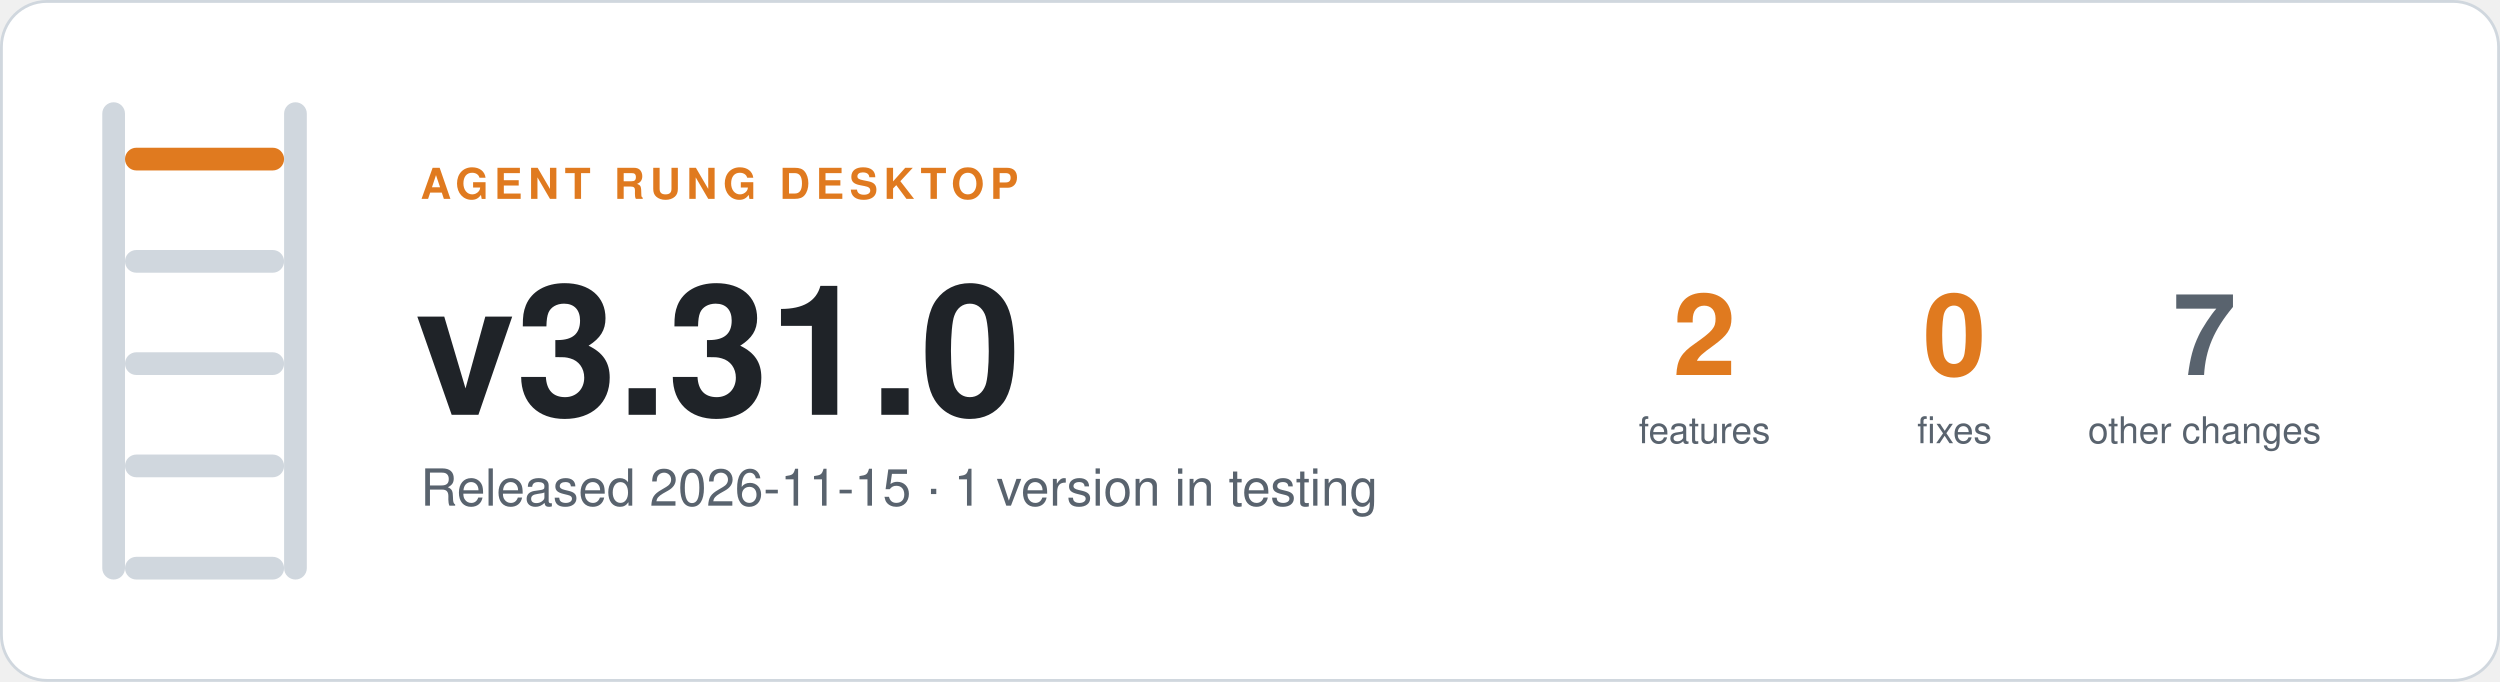
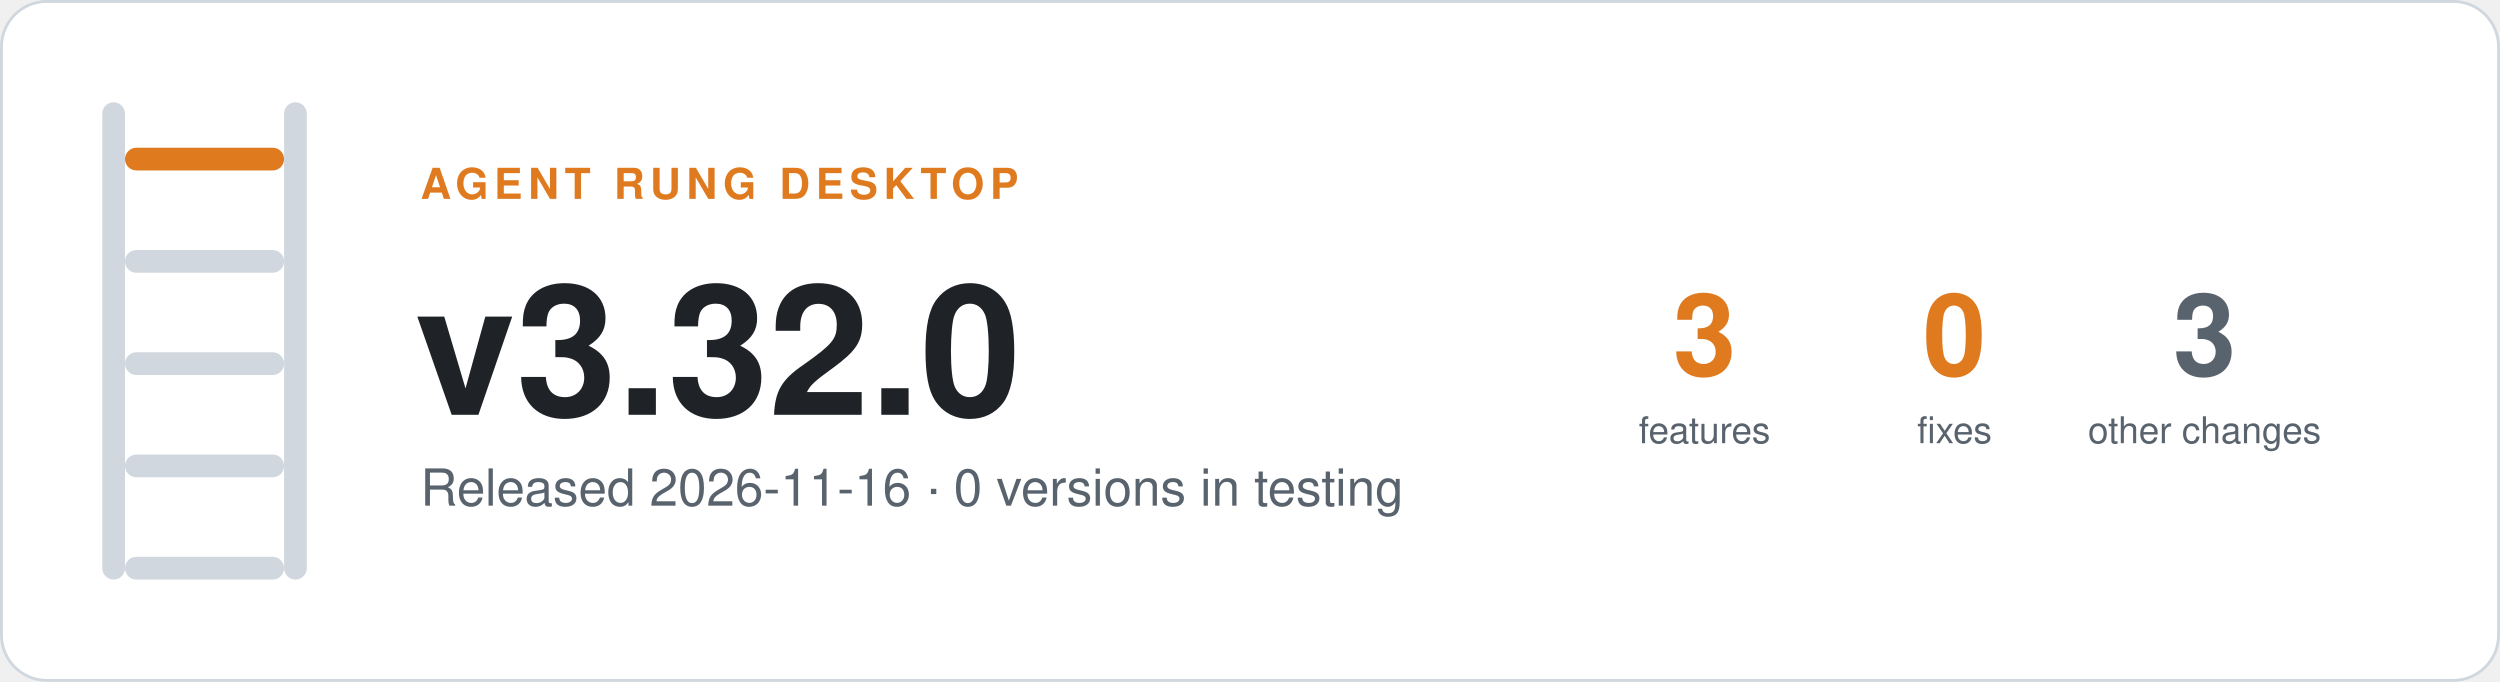
- <svg xmlns="http://www.w3.org/2000/svg" width="880" height="240" viewBox="0 0 880 240" role="img" aria-label="Agent Rung desktop v3.31.0, Released 2026-11-15 · 1 version in testing">
+ <svg xmlns="http://www.w3.org/2000/svg" width="880" height="240" viewBox="0 0 880 240" role="img" aria-label="Agent Rung desktop v3.32.0, Released 2026-11-16 · 0 versions in testing">
  <rect x="0.5" y="0.5" width="879" height="239" rx="16" fill="#ffffff" stroke="#d0d7de" />
  <rect x="36" y="36" width="8" height="168" rx="4" fill="#d0d7de" />
  <rect x="100" y="36" width="8" height="168" rx="4" fill="#d0d7de" />
  <rect x="44" y="52" width="56" height="8" rx="4" fill="#e07a1f" />
  <rect x="44" y="88" width="56" height="8" rx="4" fill="#d0d7de" />
  <rect x="44" y="124" width="56" height="8" rx="4" fill="#d0d7de" />
  <rect x="44" y="160" width="56" height="8" rx="4" fill="#d0d7de" />
  <rect x="44" y="196" width="56" height="8" rx="4" fill="#d0d7de" />
  <g font-family="-apple-system, BlinkMacSystemFont, 'Segoe UI', Helvetica, Arial, sans-serif">
    <text x="148" y="70" font-size="15" font-weight="600" letter-spacing="2" fill="#e07a1f">AGENT RUNG DESKTOP</text>
-     <text x="146" y="146" font-size="64" font-weight="700" fill="#1f2328">v3.31.0</text>
-     <text x="148" y="178" font-size="18" fill="#59636e">Released 2026-11-15 · 1 version in testing</text>
-     <text x="600" y="132" font-size="40" font-weight="700" text-anchor="middle" fill="#e07a1f">2</text>
+     <text x="146" y="146" font-size="64" font-weight="700" fill="#1f2328">v3.32.0</text>
+     <text x="148" y="178" font-size="18" fill="#59636e">Released 2026-11-16 · 0 versions in testing</text>
+     <text x="600" y="132" font-size="40" font-weight="700" text-anchor="middle" fill="#e07a1f">3</text>
    <text x="600" y="156" font-size="13" text-anchor="middle" fill="#59636e">features</text>
    <text x="688" y="132" font-size="40" font-weight="700" text-anchor="middle" fill="#e07a1f">0</text>
    <text x="688" y="156" font-size="13" text-anchor="middle" fill="#59636e">fixes</text>
-     <text x="776" y="132" font-size="40" font-weight="700" text-anchor="middle" fill="#59636e">7</text>
+     <text x="776" y="132" font-size="40" font-weight="700" text-anchor="middle" fill="#59636e">3</text>
    <text x="776" y="156" font-size="13" text-anchor="middle" fill="#59636e">other changes</text>
  </g>
</svg>
